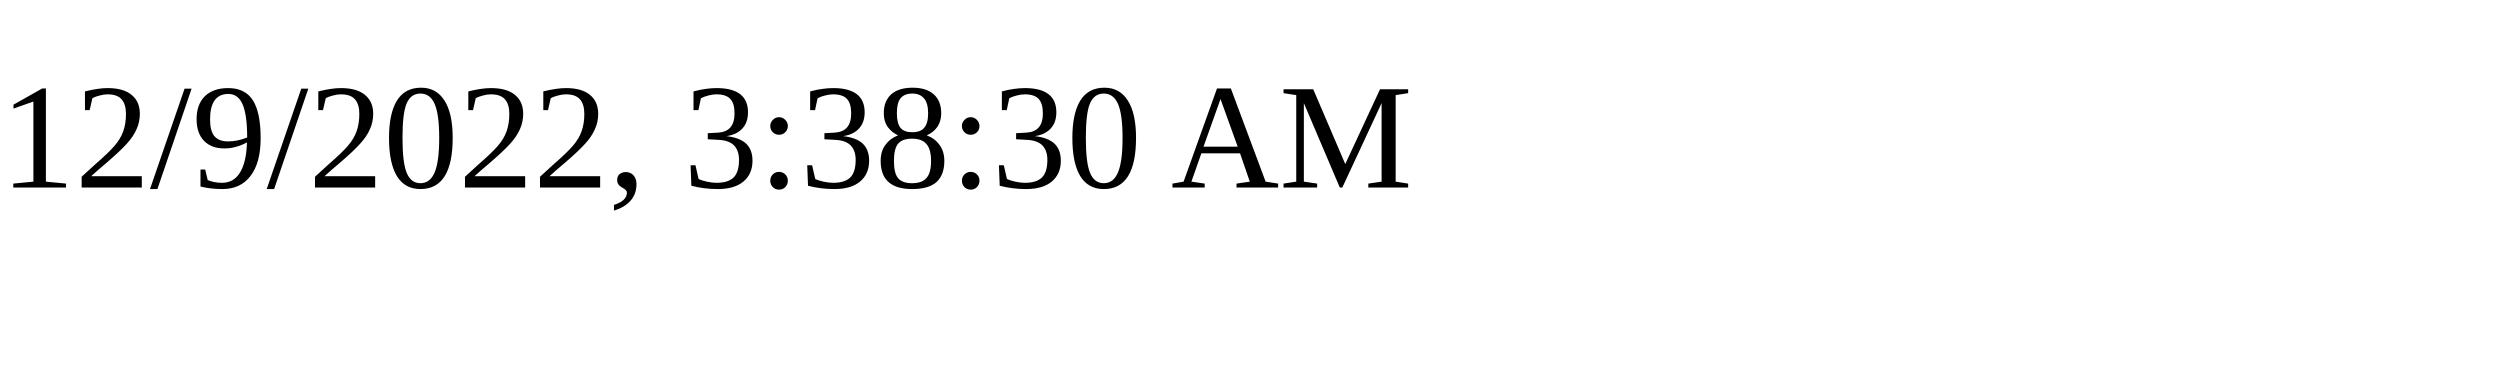
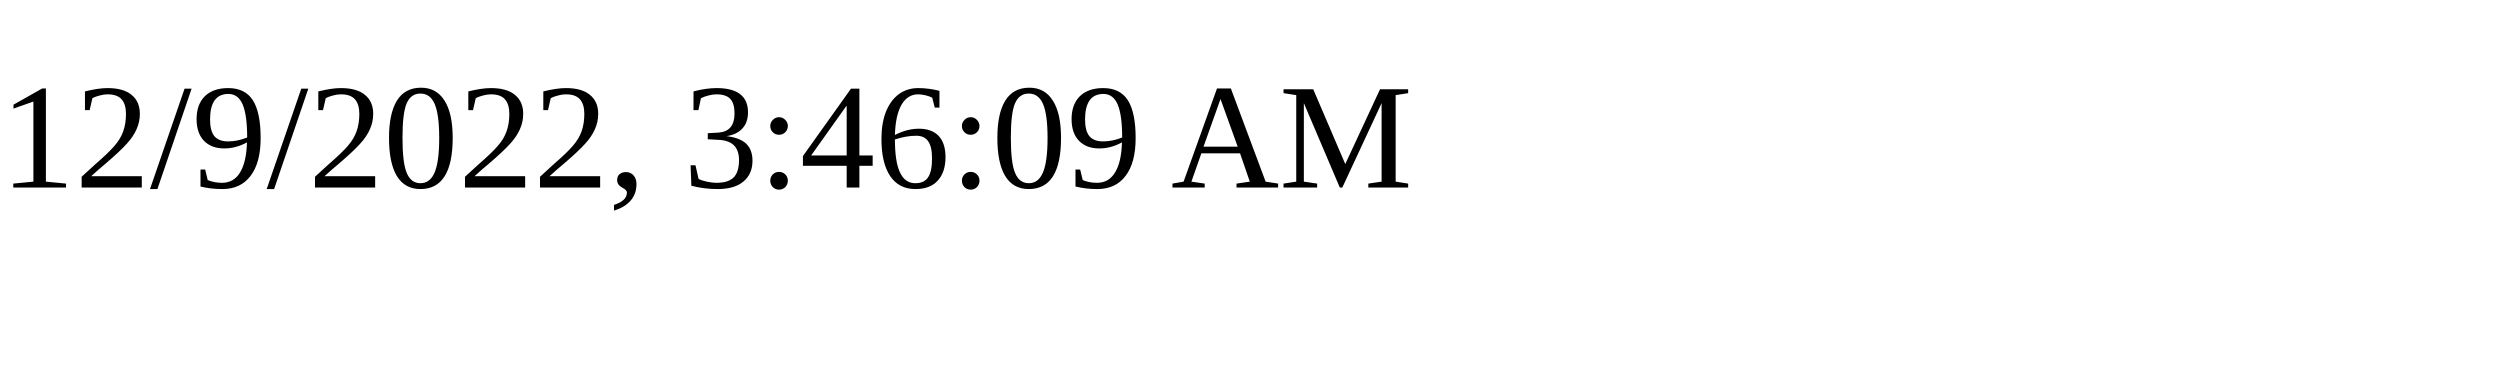
<svg xmlns="http://www.w3.org/2000/svg" height="30" width="200">
-   <text x="0" y="15">12/9/2022, 3:38:30 AM</text>
+   <text x="0" y="15">12/9/2022, 3:46:09 AM</text>
</svg>
